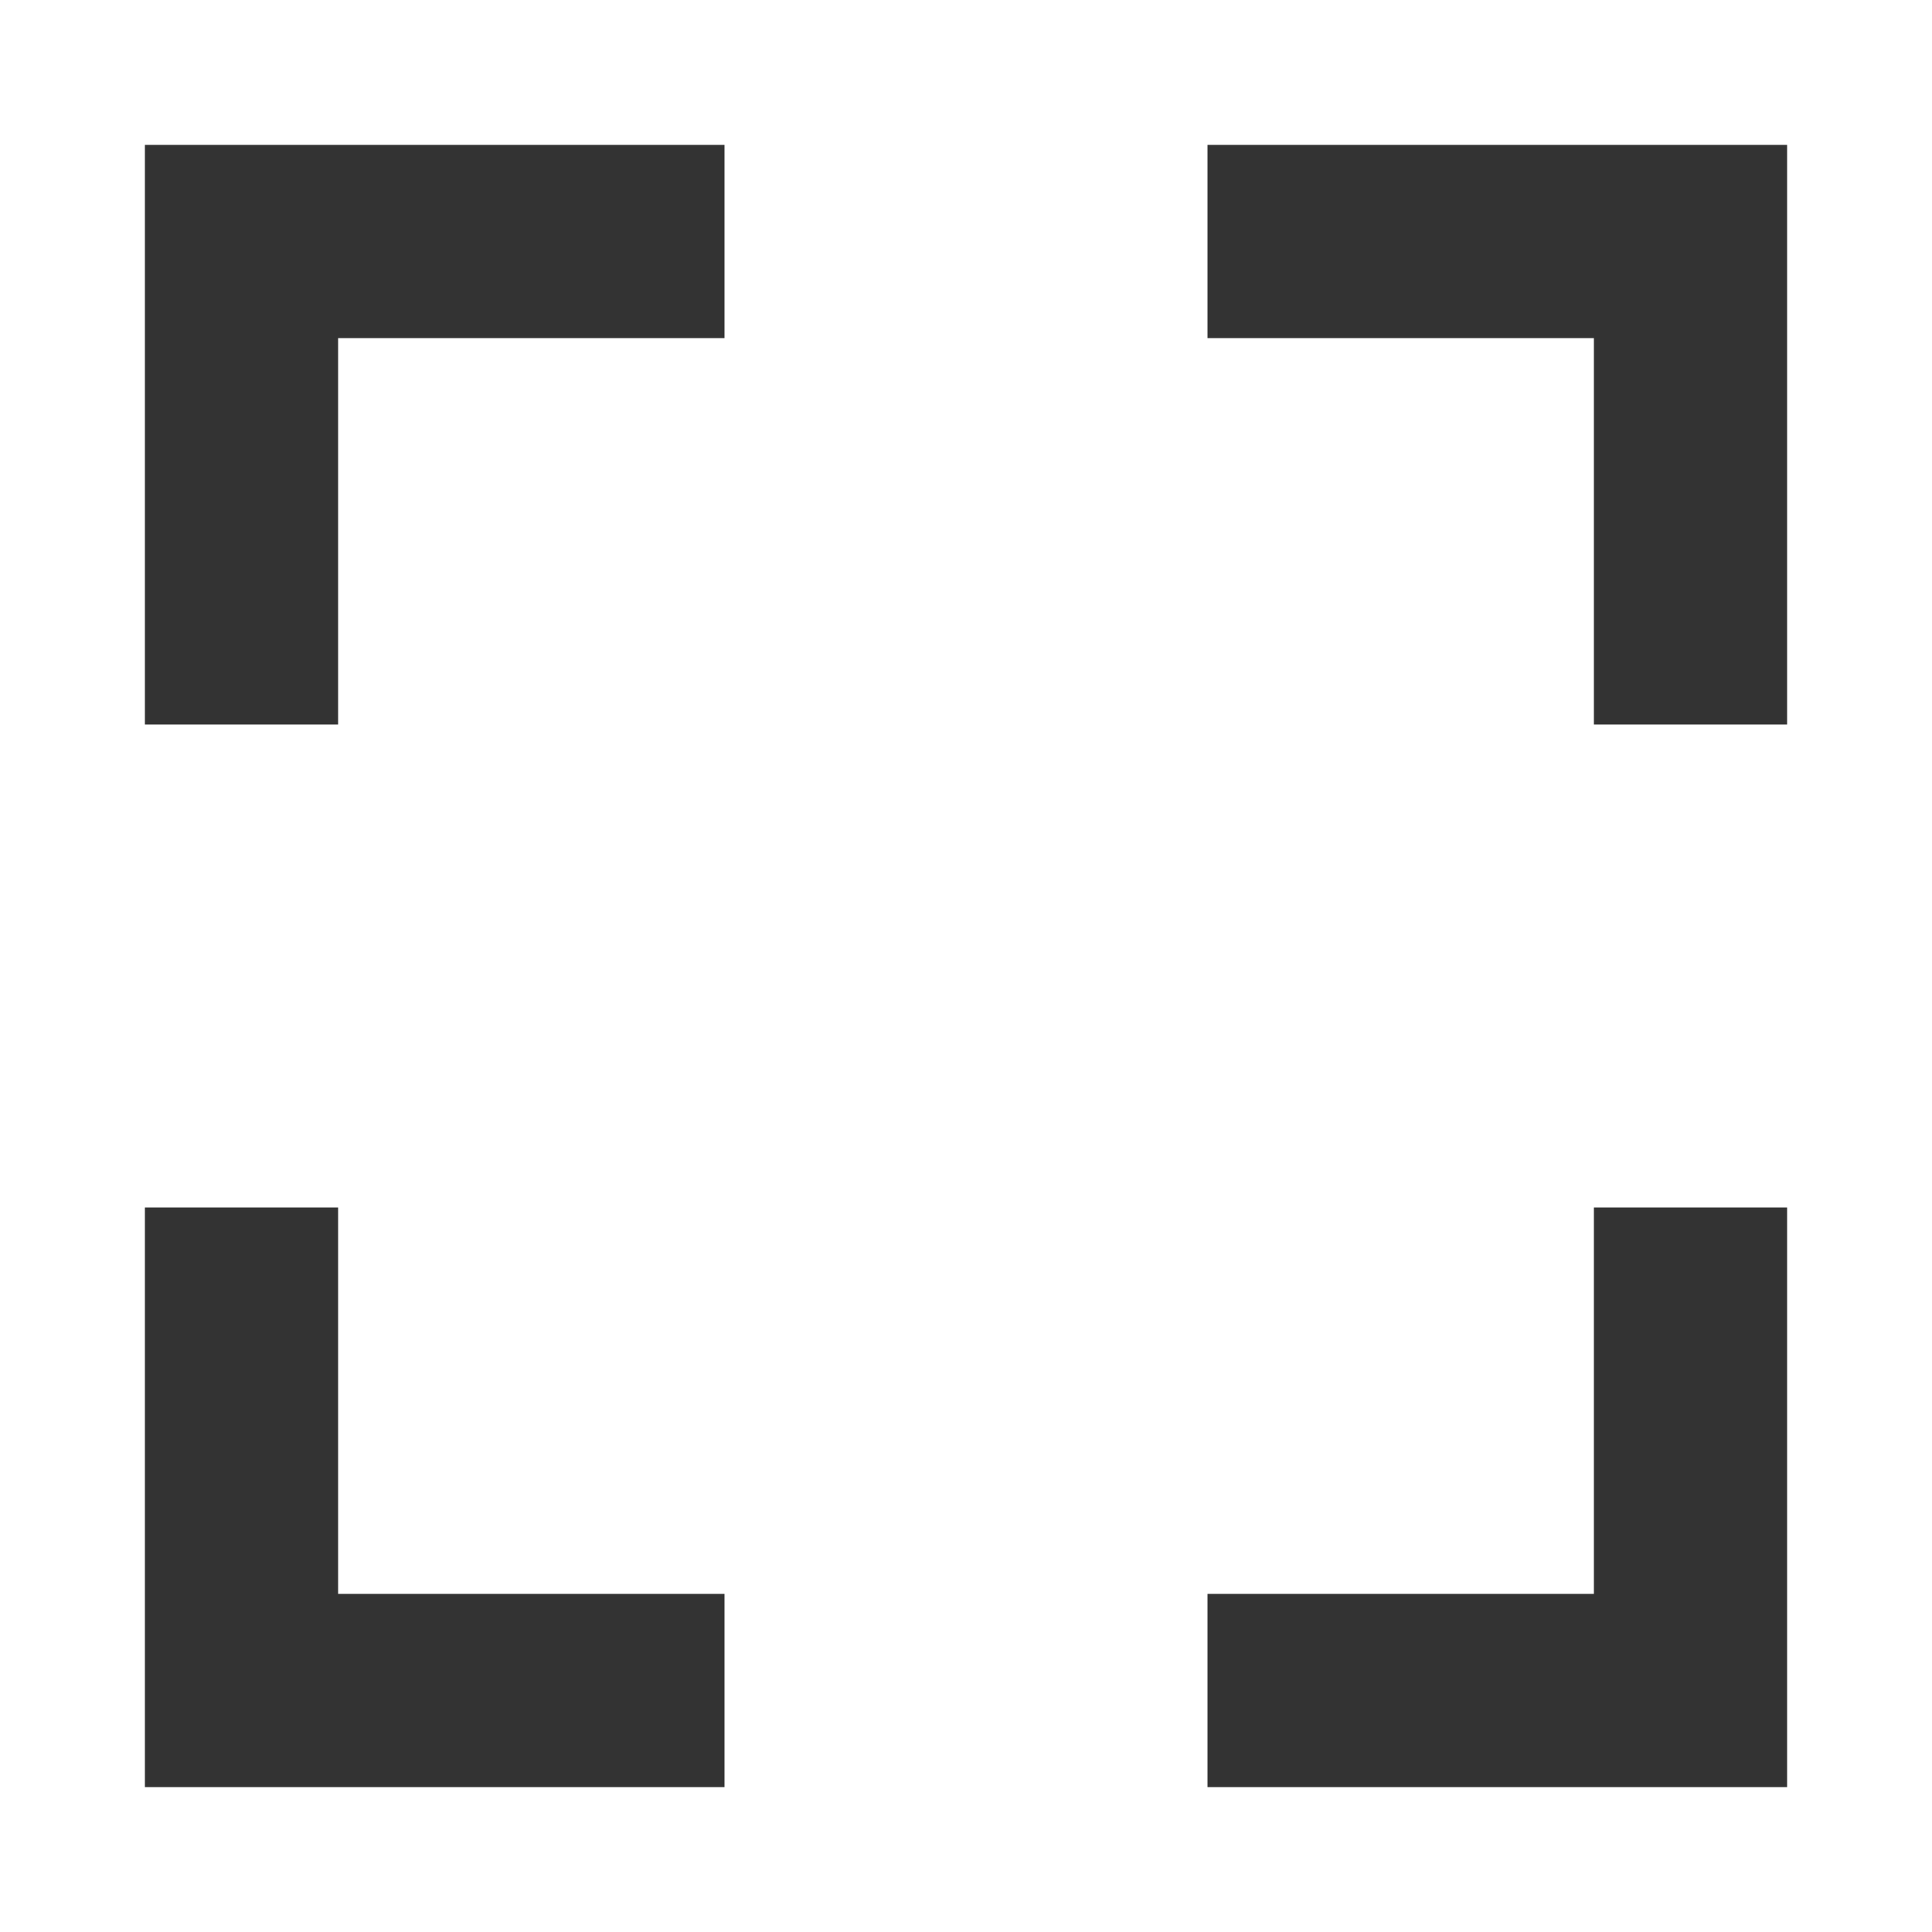
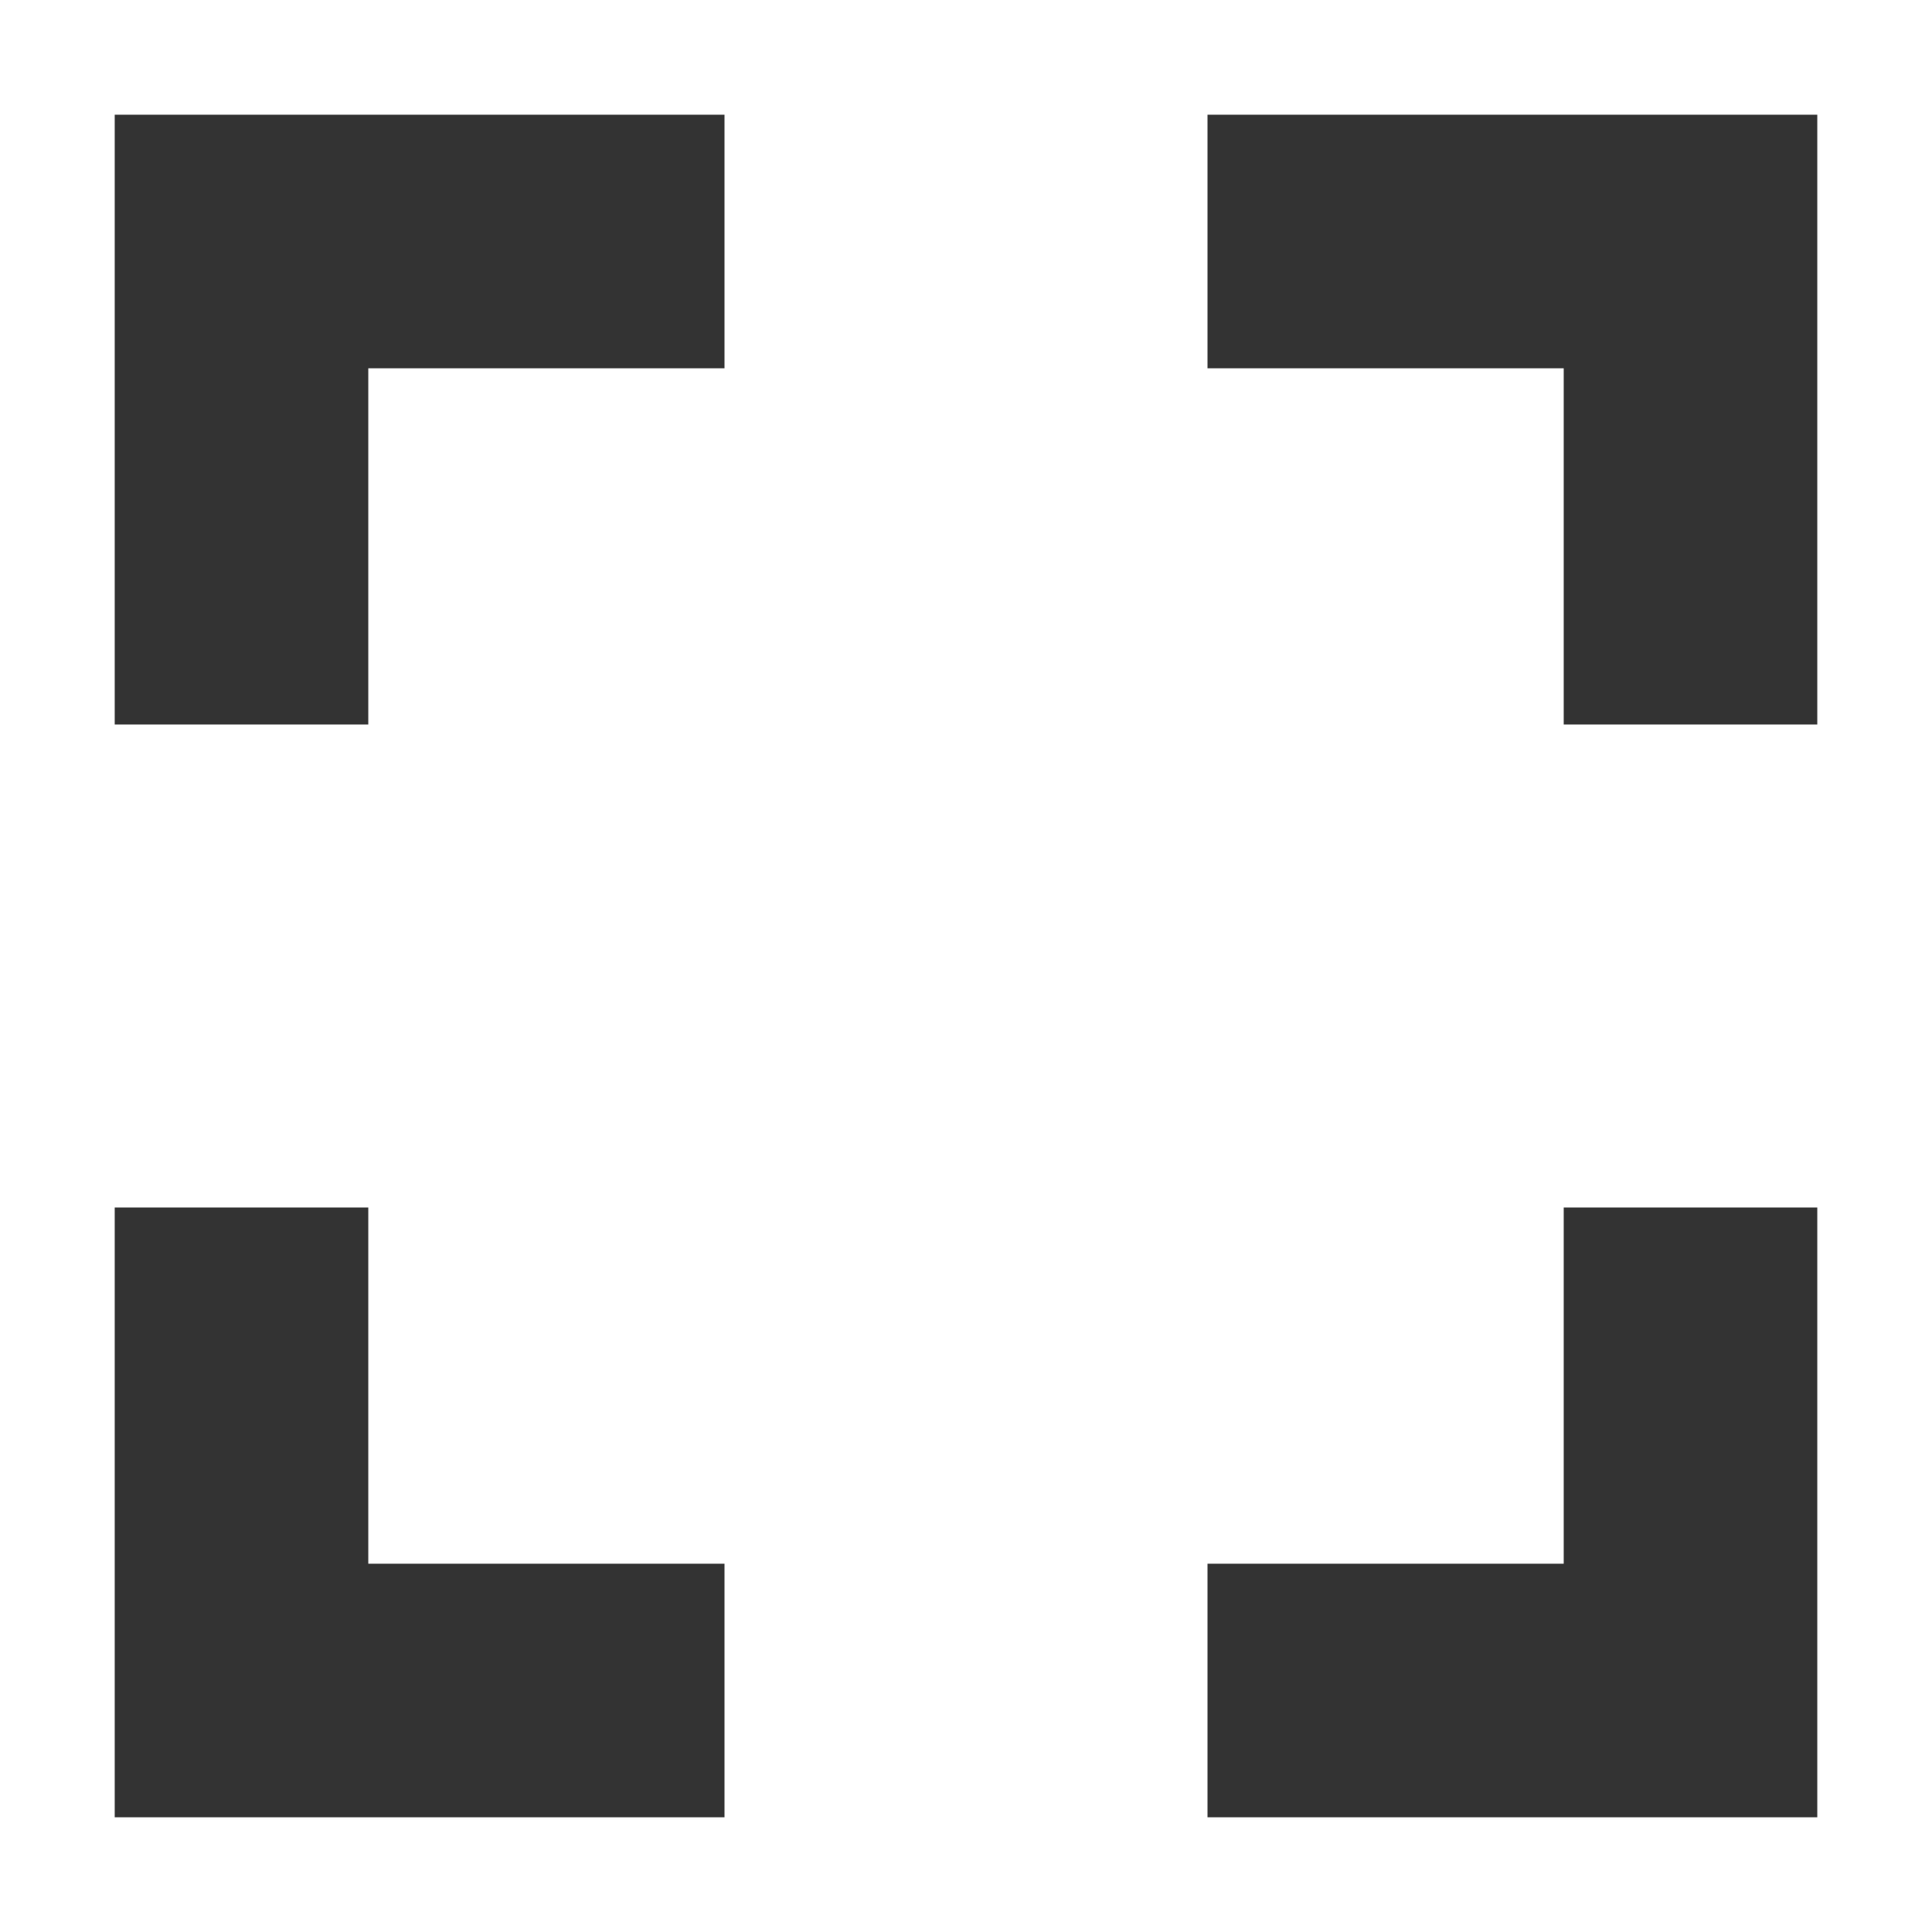
<svg width="14" height="14" viewBox="0 0 16 16">
-   <path d="M2 6V2h4M14 6V2h-4M2 10v4h4M14 10v4h-4" fill="none" stroke="#333" stroke-width="1.6" />
+   <path d="M2 6V2h4M14 6V2h-4M2 10v4h4M14 10v4h-4" fill="none" stroke="#333" stroke-width="2.1" />
</svg>
